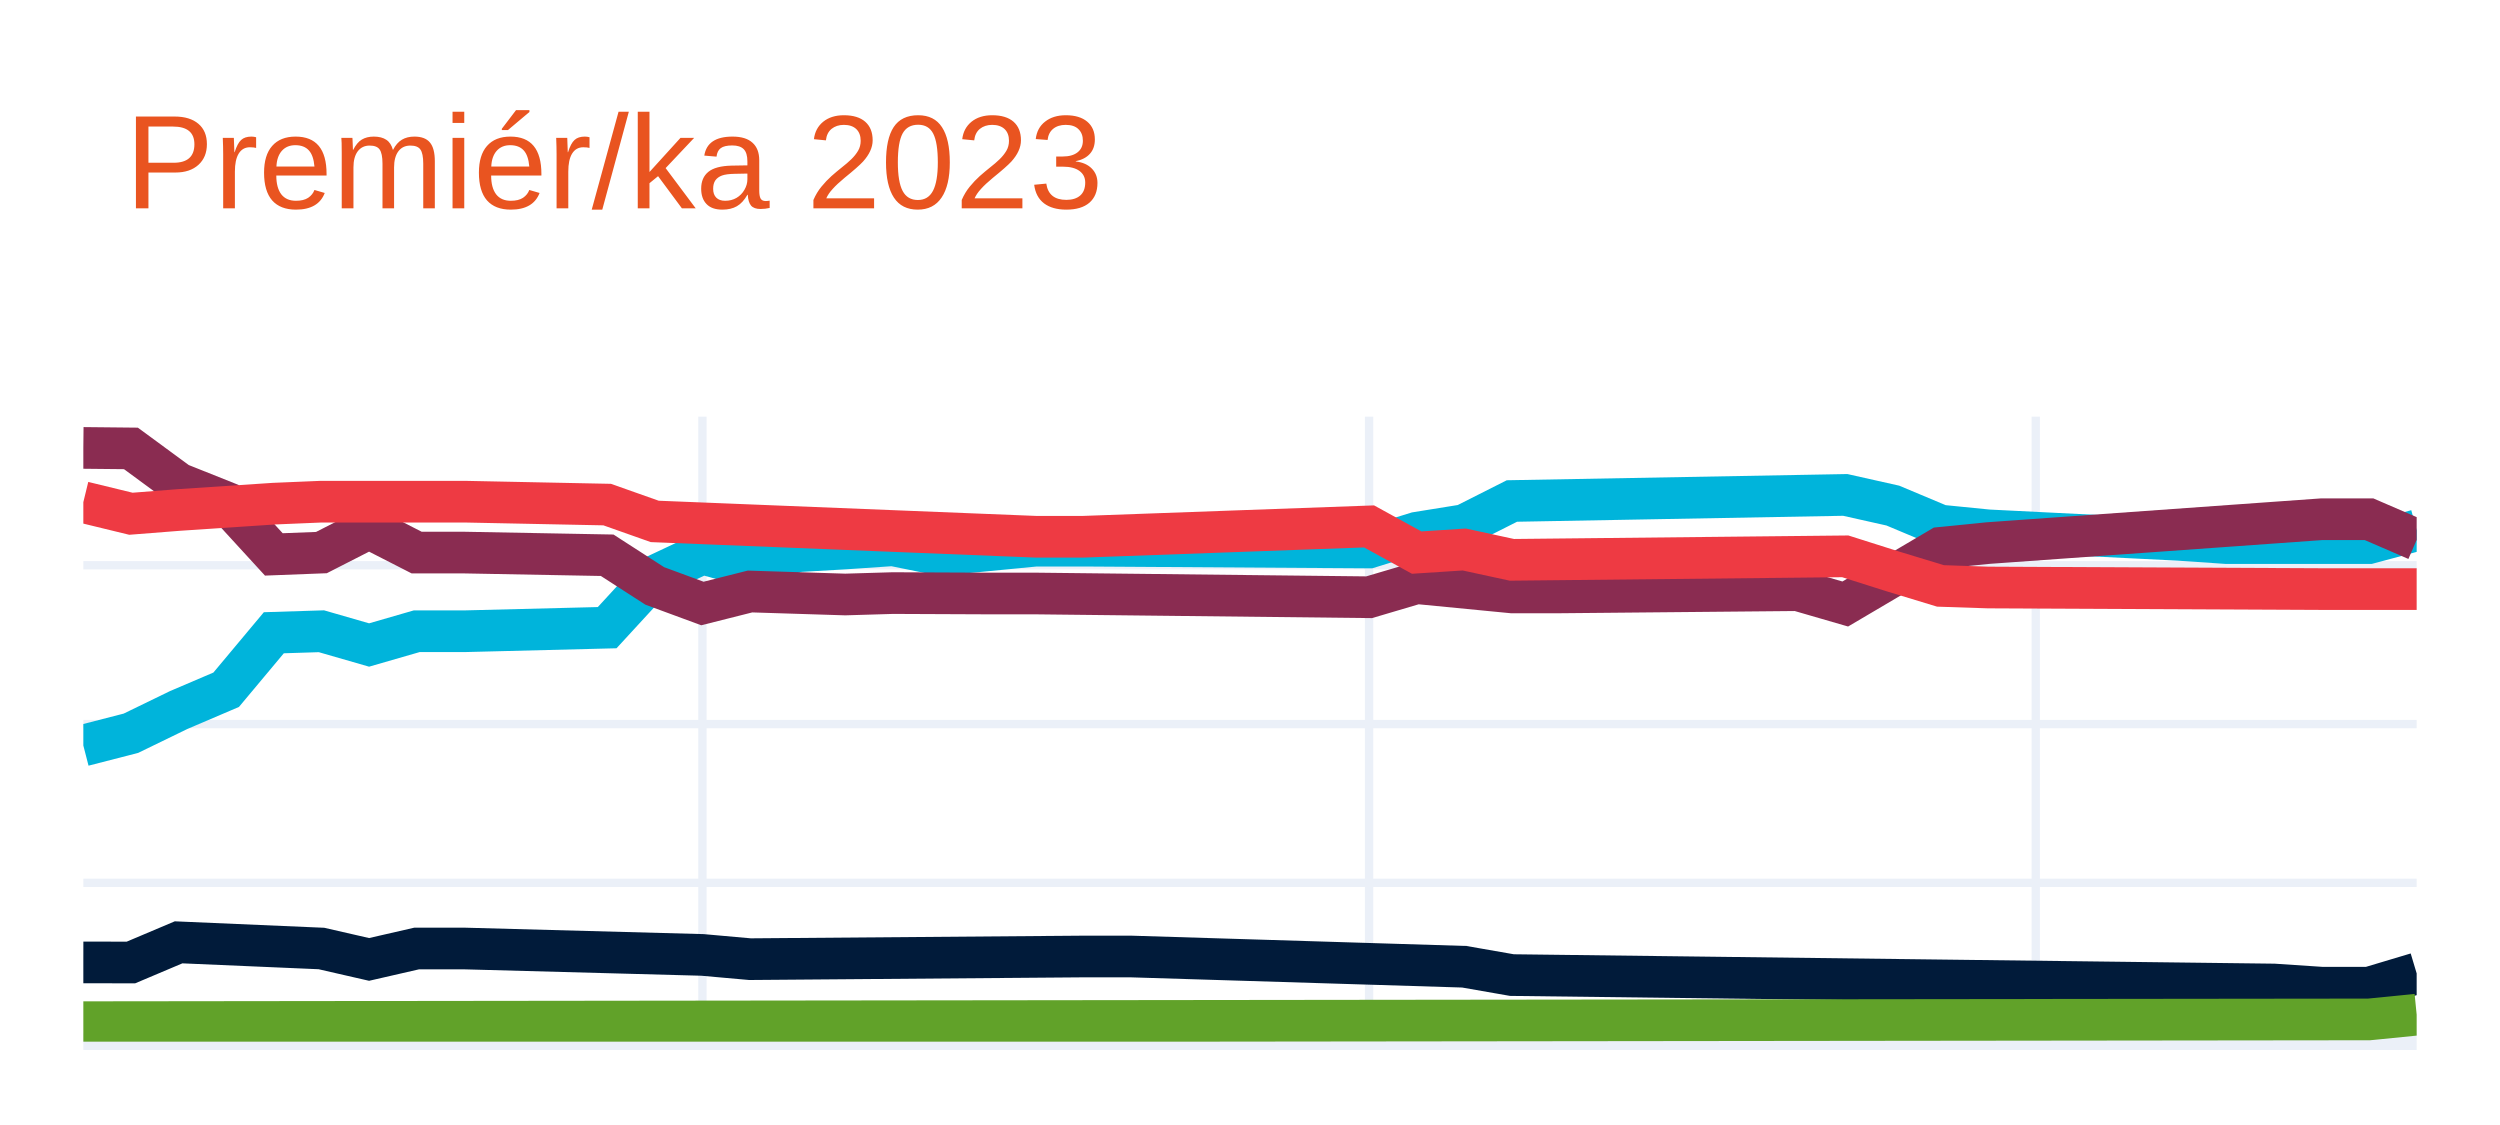
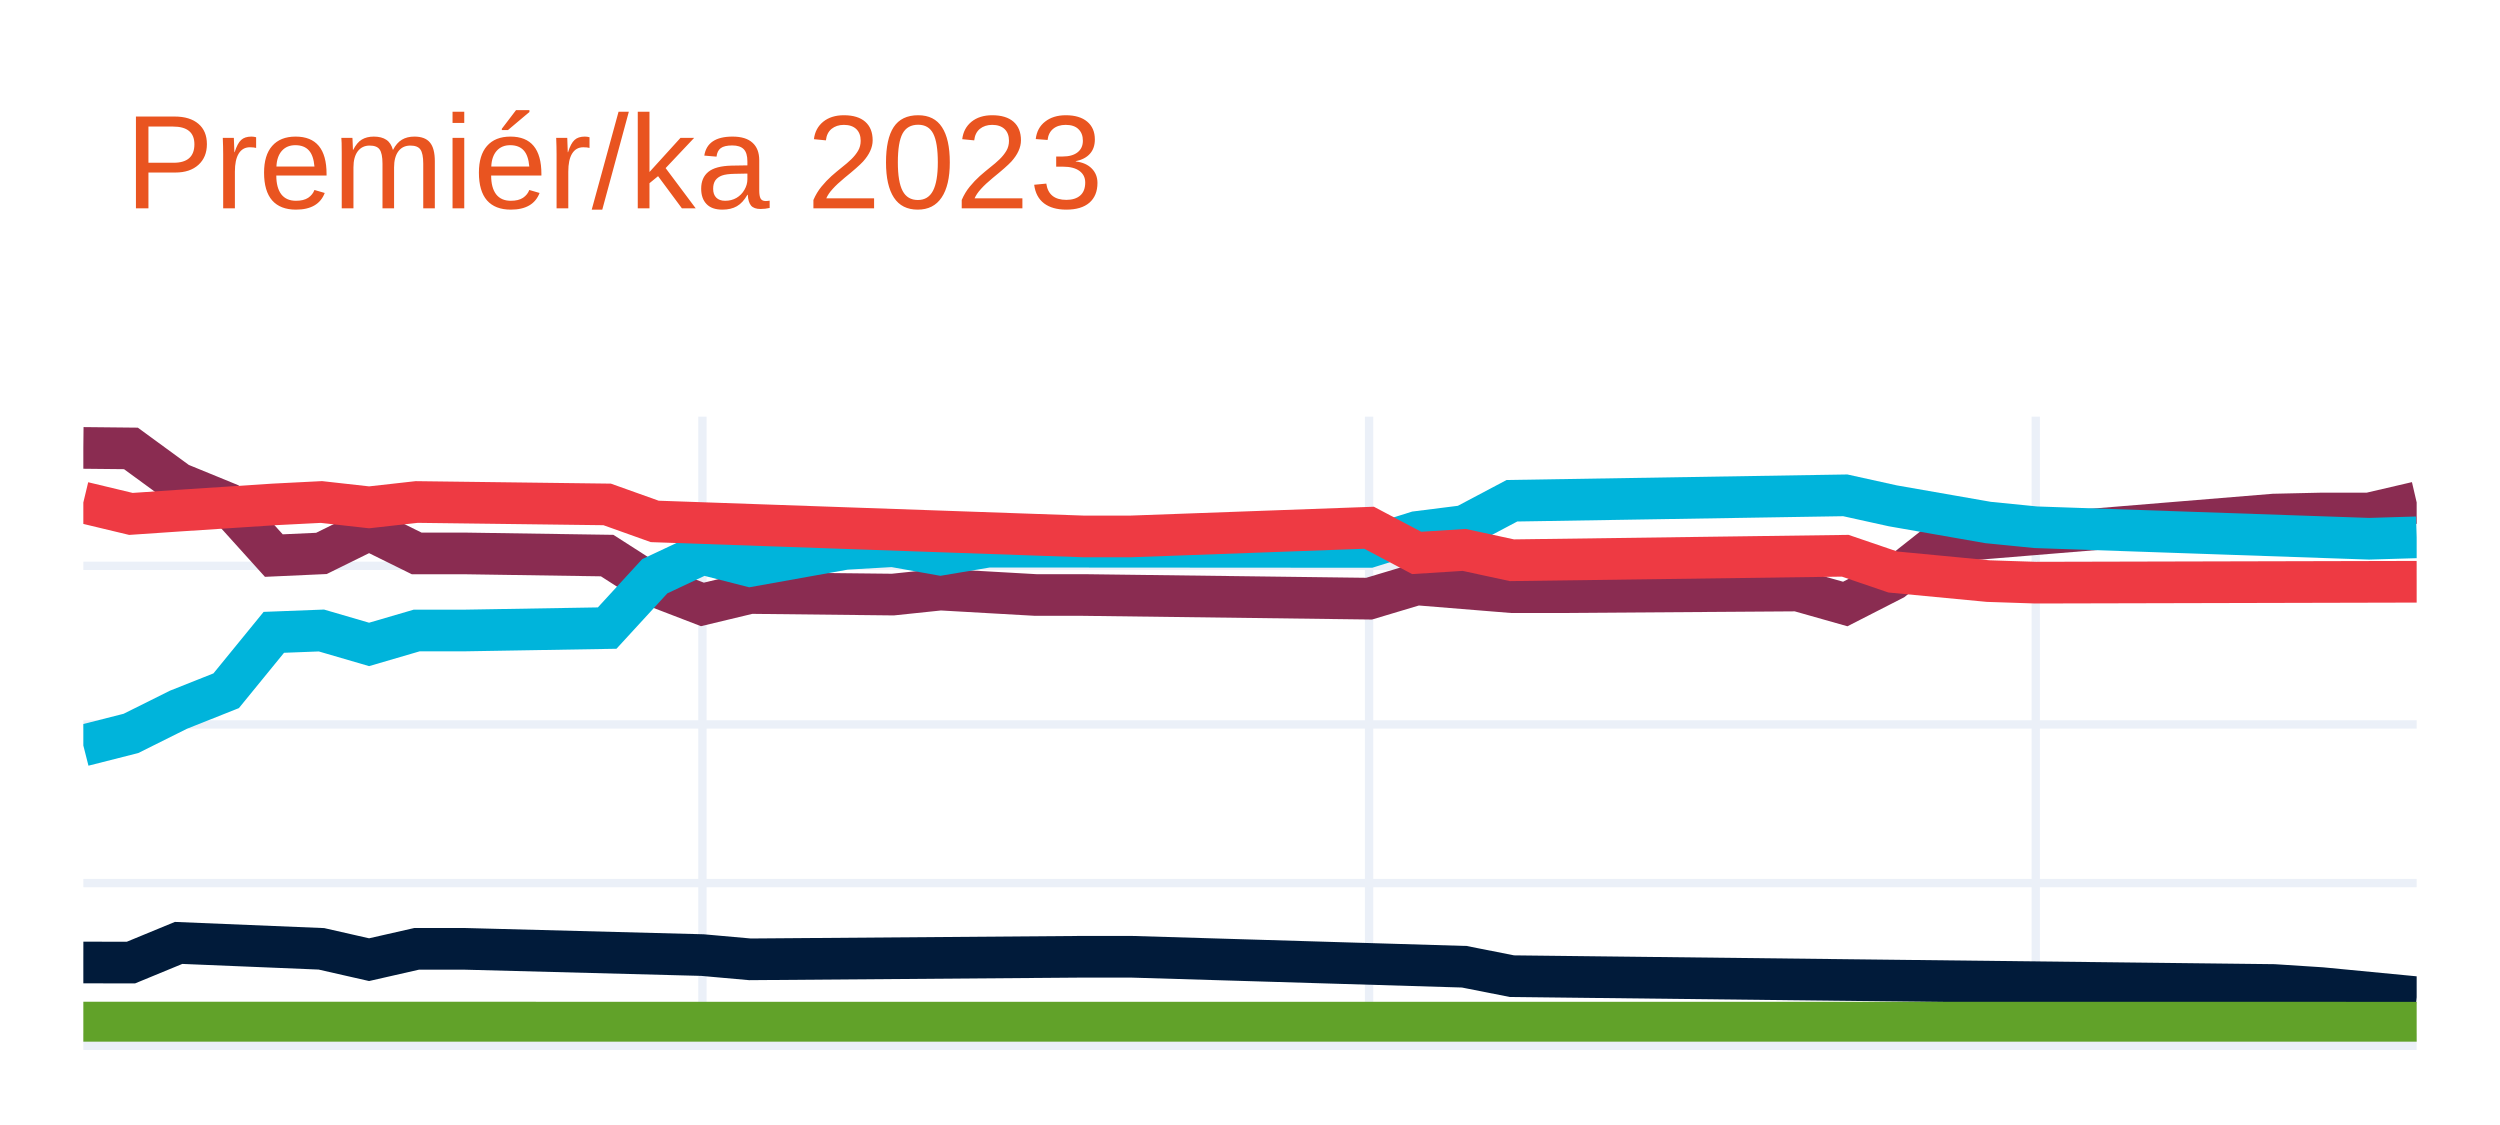
<svg xmlns="http://www.w3.org/2000/svg" class="main-svg" width="300" height="135" style="" viewBox="0 0 300 135">
  <rect x="0" y="0" width="300" height="135" style="fill: rgb(255, 255, 255); fill-opacity: 1;" />
-   <defs id="defs-6a5224">
+   <defs id="defs-621b43">
    <g class="clips">
-       <clipPath id="clip6a5224xyplot" class="plotclip">
+       <clipPath id="clip621b43xyplot" class="plotclip">
        <rect width="280" height="75" />
      </clipPath>
-       <clipPath class="axesclip" id="clip6a5224x">
+       <clipPath class="axesclip" id="clip621b43x">
        <rect x="10" y="0" width="280" height="135" />
      </clipPath>
-       <clipPath class="axesclip" id="clip6a5224y">
+       <clipPath class="axesclip" id="clip621b43y">
        <rect x="0" y="50" width="300" height="75" />
      </clipPath>
-       <clipPath class="axesclip" id="clip6a5224xy">
+       <clipPath class="axesclip" id="clip621b43xy">
        <rect x="10" y="50" width="280" height="75" />
      </clipPath>
    </g>
    <g class="gradients" />
    <g class="patterns" />
  </defs>
  <g class="bglayer" />
  <g class="layer-below">
    <g class="imagelayer" />
    <g class="shapelayer" />
  </g>
  <g class="cartesianlayer">
    <g class="subplot xy">
      <g class="layer-subplot">
        <g class="shapelayer" />
        <g class="imagelayer" />
      </g>
      <g class="minor-gridlayer">
        <g class="x" />
        <g class="y" />
      </g>
      <g class="gridlayer">
        <g class="x">
          <path class="xgrid crisp" transform="translate(84.29,0)" d="M0,50v75" style="stroke: rgb(235, 240, 248); stroke-opacity: 1; stroke-width: 1px;" />
          <path class="xgrid crisp" transform="translate(164.29,0)" d="M0,50v75" style="stroke: rgb(235, 240, 248); stroke-opacity: 1; stroke-width: 1px;" />
          <path class="xgrid crisp" transform="translate(244.29,0)" d="M0,50v75" style="stroke: rgb(235, 240, 248); stroke-opacity: 1; stroke-width: 1px;" />
        </g>
        <g class="y">
-           <path class="ygrid crisp" transform="translate(0,105.94)" d="M10,0h280" style="stroke: rgb(235, 240, 248); stroke-opacity: 1; stroke-width: 1px;" />
-           <path class="ygrid crisp" transform="translate(0,86.89)" d="M10,0h280" style="stroke: rgb(235, 240, 248); stroke-opacity: 1; stroke-width: 1px;" />
-           <path class="ygrid crisp" transform="translate(0,67.83)" d="M10,0h280" style="stroke: rgb(235, 240, 248); stroke-opacity: 1; stroke-width: 1px;" />
+           <path class="ygrid crisp" transform="translate(0,105.97)" d="M10,0h280" style="stroke: rgb(235, 240, 248); stroke-opacity: 1; stroke-width: 1px;" />
+           <path class="ygrid crisp" transform="translate(0,86.93)" d="M10,0h280" style="stroke: rgb(235, 240, 248); stroke-opacity: 1; stroke-width: 1px;" />
+           <path class="ygrid crisp" transform="translate(0,67.9)" d="M10,0h280" style="stroke: rgb(235, 240, 248); stroke-opacity: 1; stroke-width: 1px;" />
        </g>
      </g>
      <g class="zerolinelayer">
        <path class="yzl zl crisp" transform="translate(0,125)" d="M10,0h280" style="stroke: rgb(235, 240, 248); stroke-opacity: 1; stroke-width: 2px;" />
      </g>
      <path class="xlines-below" />
      <path class="ylines-below" />
      <g class="overlines-below" />
      <g class="xaxislayer-below" />
      <g class="yaxislayer-below" />
      <g class="overaxes-below" />
-       <g class="plot" transform="translate(10,50)" clip-path="url(#clip6a5224xyplot)">
+       <g class="plot" transform="translate(10,50)" clip-path="url(#clip621b43xyplot)">
        <g class="scatterlayer mlayer">
-           <g class="trace scatter traceb77759" style="stroke-miterlimit: 2; opacity: 1;">
+           <g class="trace scatter trace9fb52e" style="stroke-miterlimit: 2; opacity: 1;">
            <g class="fills" />
            <g class="errorbars" />
            <g class="lines">
-               <path class="js-line" d="M0,39.46L5.71,37.99L11.43,35.21L17.14,32.77L22.86,25.93L28.57,25.75L34.29,27.4L40,25.75L45.71,25.75L62.86,25.32L68.57,19.11L74.29,16.42L80,18.02L85.71,16.15L91.43,15.82L97.14,15.43L102.86,16.59L114.29,15.48L120,15.48L154.29,15.7L160,13.93L165.71,13.01L171.43,10.12L211.43,9.39L217.14,10.67L222.86,13.07L228.57,13.64L251.43,14.78L257.14,15.17L274.29,15.17L280,13.64" style="vector-effect: none; fill: none; stroke: rgb(0, 180, 219); stroke-opacity: 1; stroke-width: 5px; opacity: 1;" />
+               <path class="js-line" d="M0,3.75L5.71,3.81L11.43,7.99L17.14,10.33L22.86,16.67L28.57,16.41L34.29,13.59L40,16.41L45.71,16.41L62.86,16.67L68.57,20.33L74.29,22.53L80,21.16L97.14,21.35L102.86,20.75L114.29,21.4L120,21.4L154.29,21.84L160,20.13L171.43,21.06L177.14,21.06L205.71,20.86L211.43,22.48L217.14,19.56L222.86,15.04L262.86,11.75L268.57,11.62L274.29,11.62L280,10.29" style="vector-effect: none; fill: none; stroke: rgb(138, 44, 81); stroke-opacity: 1; stroke-width: 5px; opacity: 1;" />
            </g>
            <g class="points" />
            <g class="text" />
          </g>
-           <g class="trace scatter trace9e511a" style="stroke-miterlimit: 2; opacity: 1;">
+           <g class="trace scatter tracefab361" style="stroke-miterlimit: 2; opacity: 1;">
            <g class="fills" />
            <g class="errorbars" />
            <g class="lines">
-               <path class="js-line" d="M0,3.75L5.71,3.81L11.43,8.01L17.14,10.29L22.86,16.53L28.57,16.31L34.29,13.39L40,16.31L45.71,16.31L62.86,16.63L68.57,20.31L74.29,22.42L80,20.98L91.43,21.34L97.14,21.17L108.57,21.22L114.29,21.22L154.29,21.67L160,19.98L171.43,21.09L177.14,21.09L205.71,20.82L211.43,22.48L222.86,15.74L228.57,15.17L268.57,12.31L274.29,12.31L280,14.78" style="vector-effect: none; fill: none; stroke: rgb(138, 44, 81); stroke-opacity: 1; stroke-width: 5px; opacity: 1;" />
+               <path class="js-line" d="M0,39.46L5.71,38.01L11.43,35.16L17.14,32.89L22.86,25.88L28.57,25.66L34.29,27.33L40,25.66L45.71,25.66L62.86,25.37L68.57,19.15L74.29,16.46L80,17.92L91.43,15.87L97.14,15.54L102.86,16.56L108.57,15.6L154.29,15.63L160,13.84L165.71,13.12L171.43,10.09L211.43,9.44L217.14,10.7L228.57,12.7L234.29,13.27L274.29,14.65L280,14.48" style="vector-effect: none; fill: none; stroke: rgb(0, 180, 219); stroke-opacity: 1; stroke-width: 5px; opacity: 1;" />
            </g>
            <g class="points" />
            <g class="text" />
          </g>
-           <g class="trace scatter trace1c6ff9" style="stroke-miterlimit: 2; opacity: 1;">
+           <g class="trace scatter trace7a2c1e" style="stroke-miterlimit: 2; opacity: 1;">
            <g class="fills" />
            <g class="errorbars" />
            <g class="lines">
-               <path class="js-line" d="M0,10.26L5.71,11.65L11.43,11.2L22.86,10.44L28.57,10.2L40,10.2L45.71,10.2L62.86,10.55L68.57,12.57L114.29,14.41L120,14.41L154.29,13.17L160,16.31L165.71,15.94L171.43,17.18L211.43,16.76L217.14,18.57L222.86,20.31L228.57,20.5L268.57,20.69L274.29,20.69L280,20.69" style="vector-effect: none; fill: none; stroke: rgb(238, 58, 67); stroke-opacity: 1; stroke-width: 5px; opacity: 1;" />
+               <path class="js-line" d="M0,10.3L5.71,11.67L11.43,11.28L22.86,10.53L28.57,10.24L34.29,10.88L40,10.24L62.86,10.53L68.57,12.57L120,14.37L125.71,14.37L154.29,13.33L160,16.35L165.71,15.99L171.43,17.23L211.43,16.69L217.14,18.64L228.57,19.73L234.29,19.92L280,19.81" style="vector-effect: none; fill: none; stroke: rgb(238, 58, 67); stroke-opacity: 1; stroke-width: 5px; opacity: 1;" />
            </g>
            <g class="points" />
            <g class="text" />
          </g>
-           <g class="trace scatter tracebfb378" style="stroke-miterlimit: 2; opacity: 1;">
+           <g class="trace scatter trace50ef1a" style="stroke-miterlimit: 2; opacity: 1;">
            <g class="fills" />
            <g class="errorbars" />
            <g class="lines">
-               <path class="js-line" d="M0,65.49L5.71,65.5L11.43,63.08L28.57,63.82L34.29,65.13L40,63.82L45.71,63.82L74.29,64.59L80,65.1L120,64.78L125.71,64.78L165.71,66.01L171.43,67.01L262.86,68.14L268.57,68.52L274.29,68.52L280,66.81" style="vector-effect: none; fill: none; stroke: rgb(1, 27, 58); stroke-opacity: 1; stroke-width: 5px; opacity: 1;" />
+               <path class="js-line" d="M0,65.5L5.71,65.51L11.43,63.15L28.57,63.86L34.29,65.16L40,63.86L45.71,63.86L74.29,64.61L80,65.12L120,64.81L125.71,64.81L165.71,66.01L171.43,67.14L262.86,68.2L268.57,68.57L280,69.67" style="vector-effect: none; fill: none; stroke: rgb(1, 27, 58); stroke-opacity: 1; stroke-width: 5px; opacity: 1;" />
            </g>
            <g class="points" />
            <g class="text" />
          </g>
-           <g class="trace scatter traceda90b7" style="stroke-miterlimit: 2; opacity: 1;">
+           <g class="trace scatter trace1ab669" style="stroke-miterlimit: 2; opacity: 1;">
            <g class="fills" />
            <g class="errorbars" />
            <g class="lines">
-               <path class="js-line" d="M0,72.66L274.29,72.33L280,71.76" style="vector-effect: none; fill: none; stroke: rgb(97, 162, 41); stroke-opacity: 1; stroke-width: 5px; opacity: 1;" />
+               <path class="js-line" d="M0,72.71L280,72.72" style="vector-effect: none; fill: none; stroke: rgb(97, 162, 41); stroke-opacity: 1; stroke-width: 5px; opacity: 1;" />
            </g>
            <g class="points" />
            <g class="text" />
          </g>
        </g>
      </g>
      <g class="overplot" />
      <path class="xlines-above crisp" d="M0,0" style="fill: none;" />
      <path class="ylines-above crisp" d="M0,0" style="fill: none;" />
      <g class="overlines-above" />
      <g class="xaxislayer-above" />
      <g class="yaxislayer-above" />
      <g class="overaxes-above" />
    </g>
  </g>
  <g class="polarlayer" />
  <g class="smithlayer" />
  <g class="ternarylayer" />
  <g class="geolayer" />
  <g class="funnelarealayer" />
  <g class="pielayer" />
  <g class="iciclelayer" />
  <g class="treemaplayer" />
  <g class="sunburstlayer" />
  <g class="glimages" />
-   <defs id="topdefs-6a5224">
+   <defs id="topdefs-621b43">
    <g class="clips" />
  </defs>
  <g class="layer-above">
    <g class="imagelayer" />
    <g class="shapelayer" />
  </g>
  <g class="infolayer">
    <g class="g-gtitle">
      <text class="gtitle" x="15" y="25" text-anchor="start" dy="0em" style="font-family: Ubuntu, verdana, arial, sans-serif; font-size: 16px; fill: rgb(233, 84, 32); opacity: 1; font-weight: normal; white-space: pre;">Premiér/ka 2023</text>
    </g>
    <g class="g-xtitle" />
    <g class="g-ytitle" />
  </g>
</svg>
